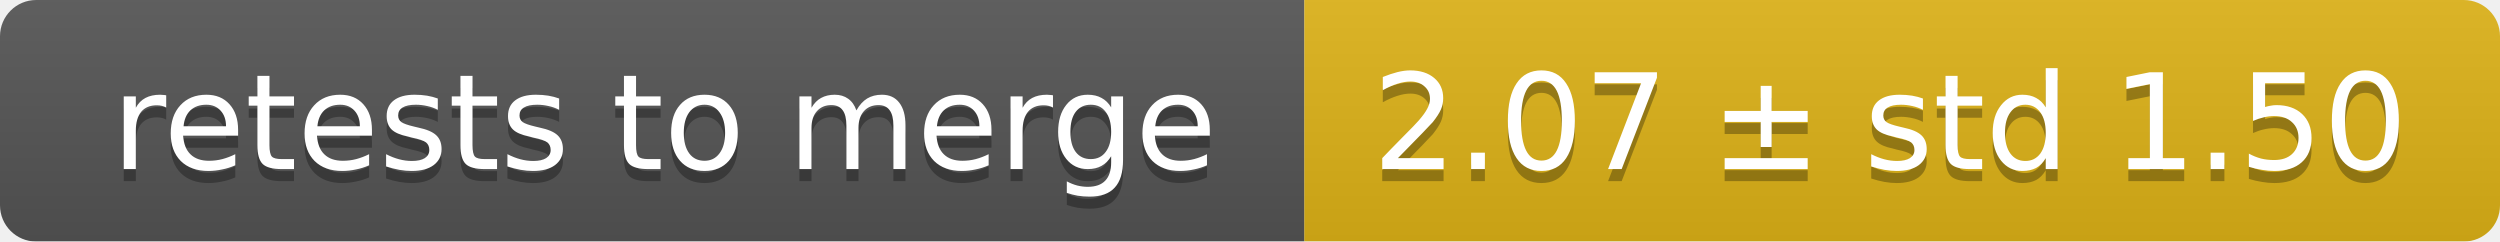
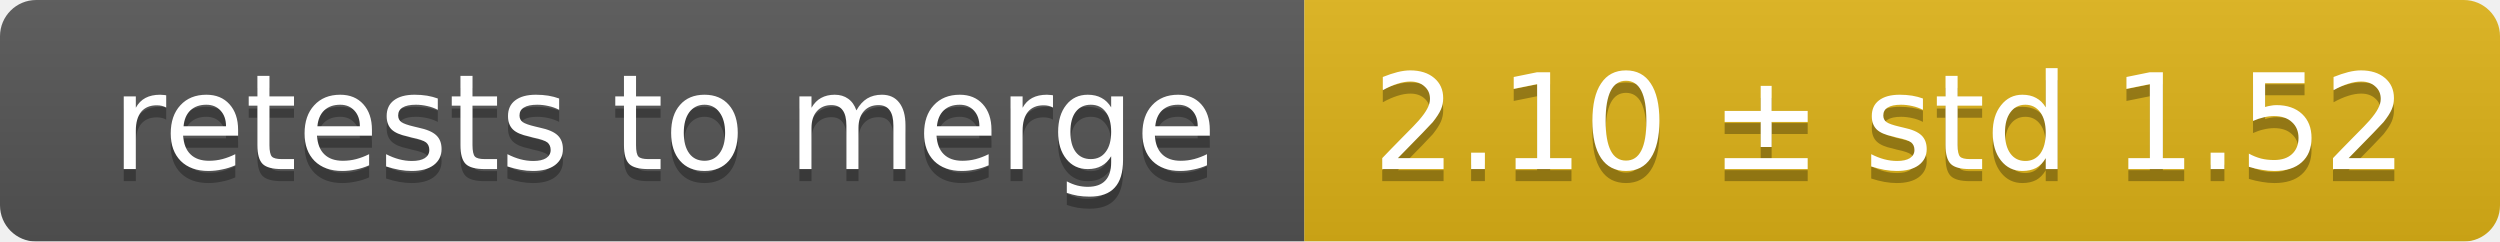
<svg xmlns="http://www.w3.org/2000/svg" width="207" height="20">
  <linearGradient id="smooth" x2="0" y2="100%">
    <stop offset="0" stop-color="#bbb" stop-opacity=".1" />
    <stop offset="1" stop-opacity=".1" />
  </linearGradient>
  <mask id="round">
    <rect width="207" height="20" rx="3" fill="#fff" />
  </mask>
  <g mask="url(#round)">
    <rect width="108" height="20" fill="#555" />
    <rect x="108" width="99" height="20" fill="#dfb317" />
    <rect width="207" height="20" fill="url(#smooth)" />
  </g>
  <g fill="#fff" text-anchor="middle" font-family="DejaVu Sans,Verdana,Geneva,sans-serif" font-size="11">
    <text x="55" y="15" fill="#010101" fill-opacity=".3">retests to merge</text>
    <text x="55" y="14">retests to merge</text>
-     <text x="156.5" y="15" fill="#010101" fill-opacity=".3">2.07 ± std 1.50</text>
-     <text x="156.5" y="14">2.07 ± std 1.50</text>
+     <text x="156.5" y="15" fill="#010101" fill-opacity=".3">2.10 ± std 1.52</text>
+     <text x="156.5" y="14">2.10 ± std 1.52</text>
  </g>
</svg>
